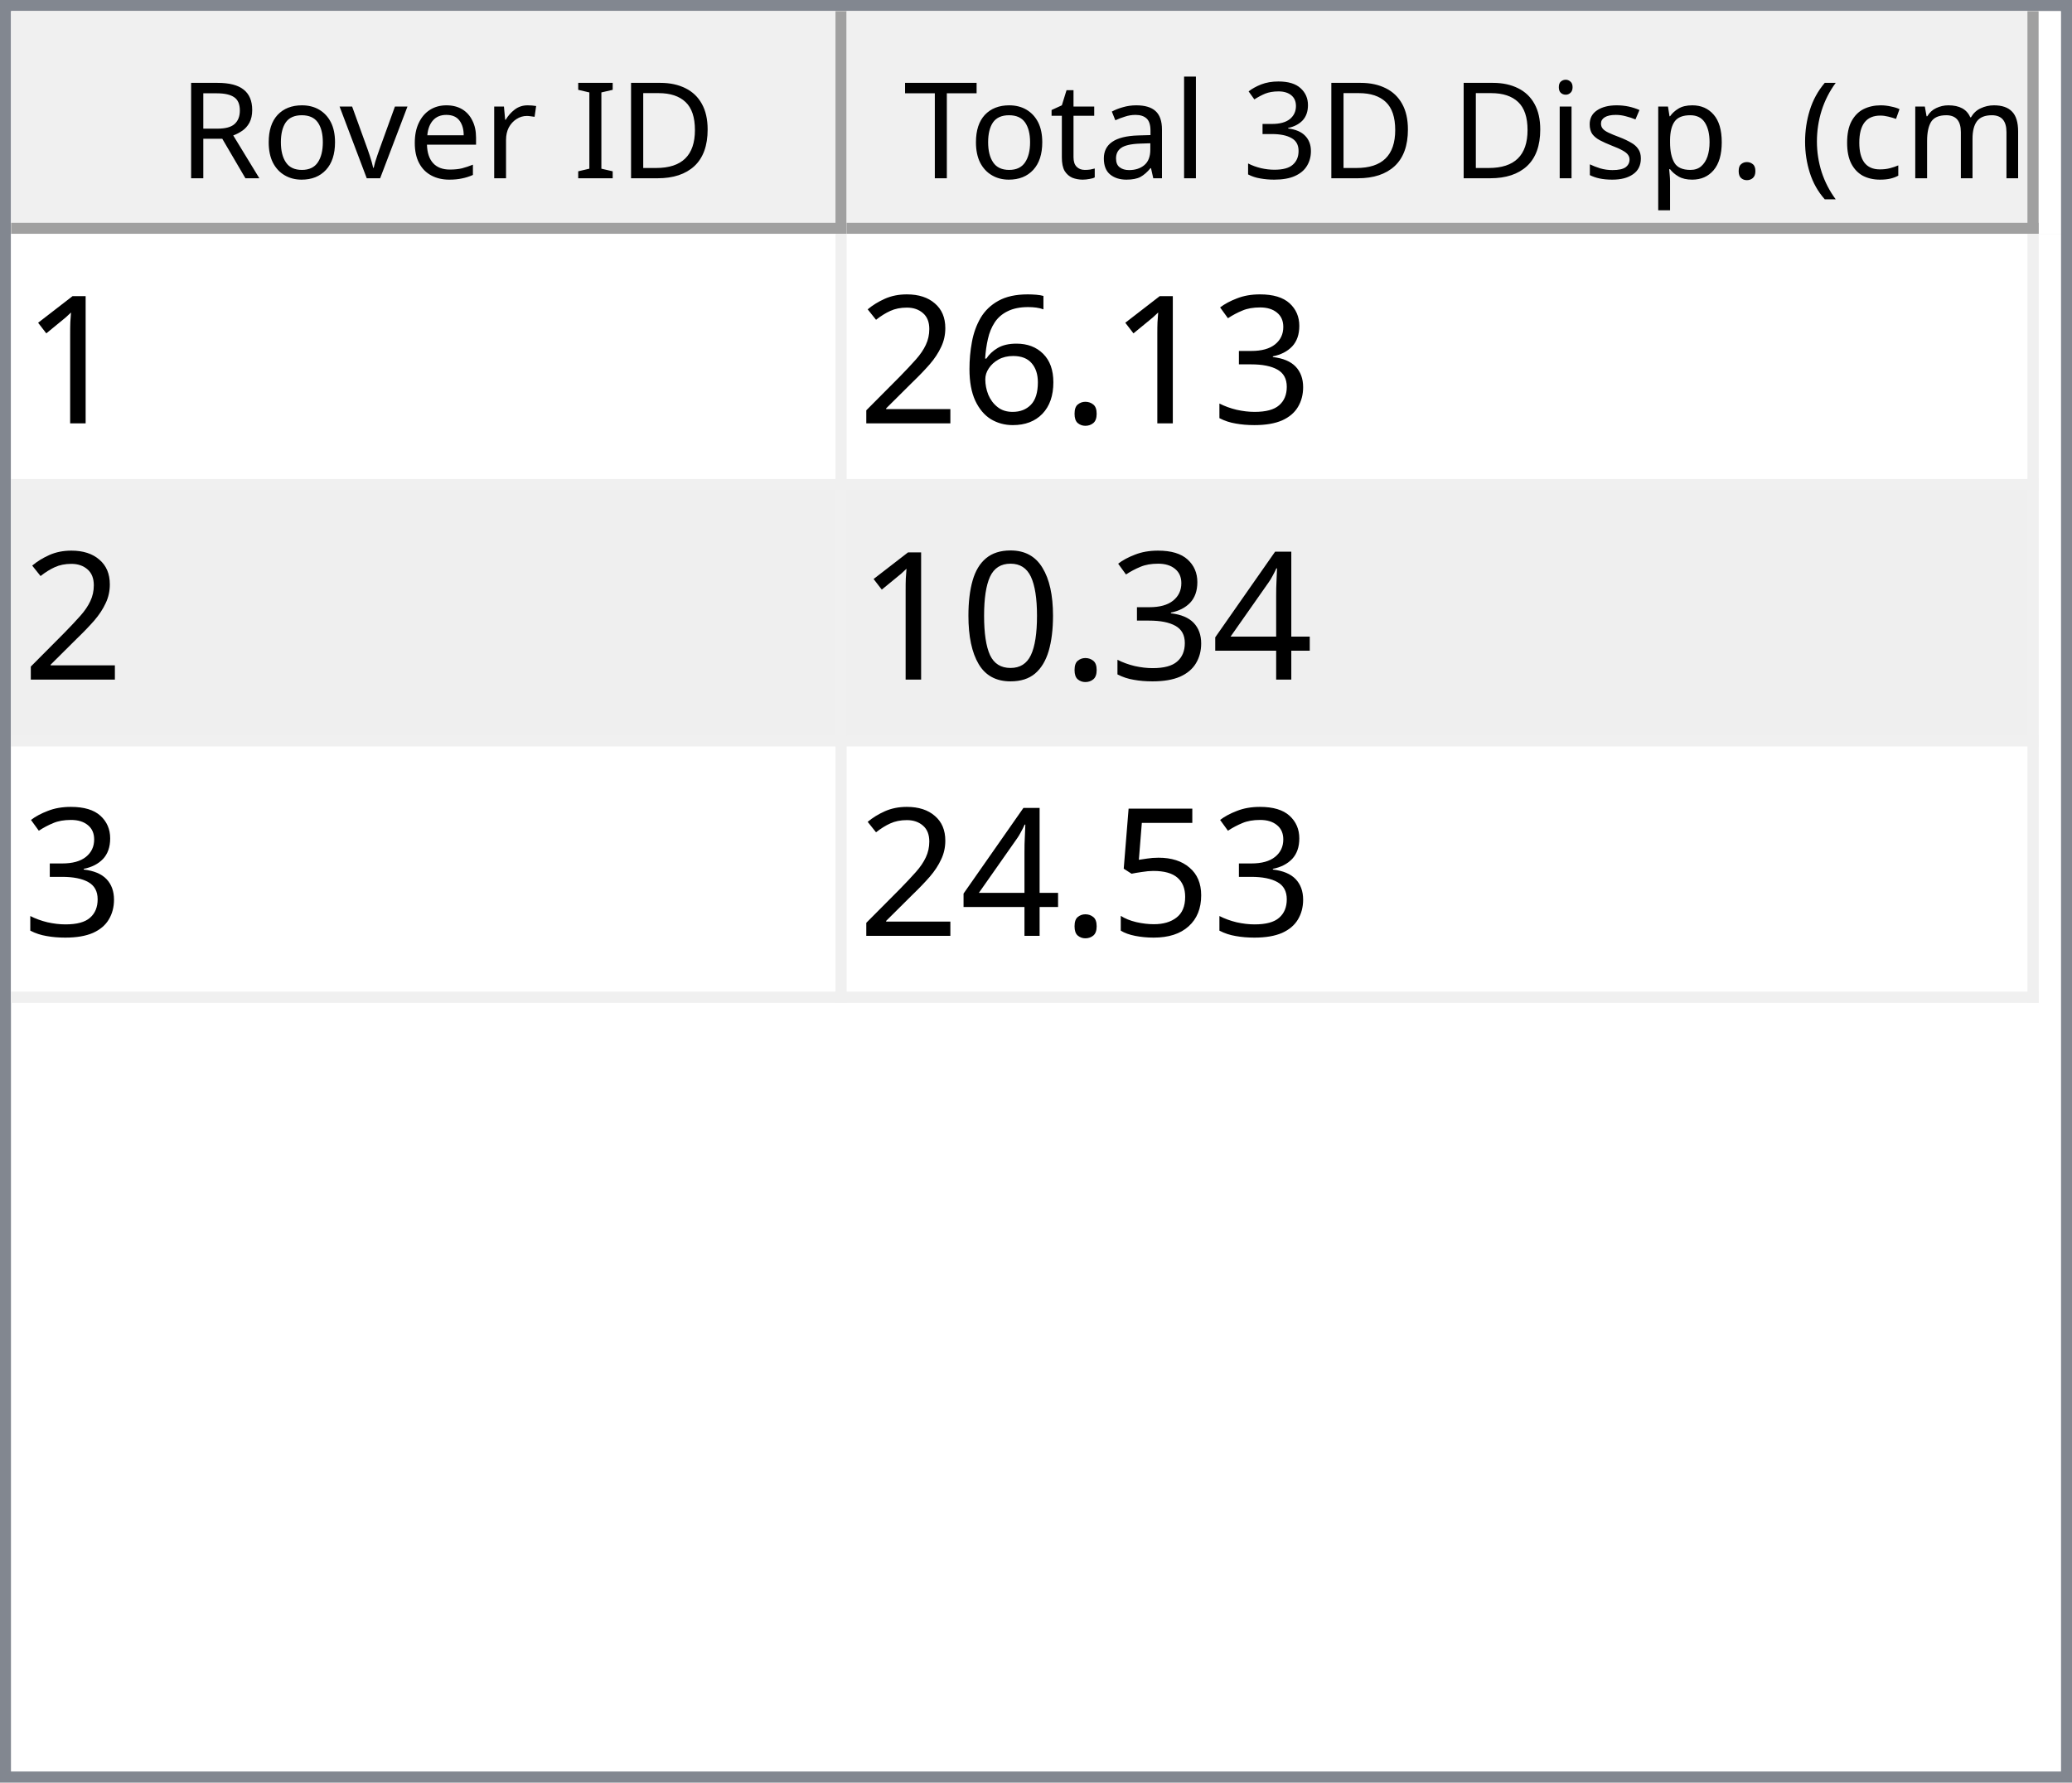
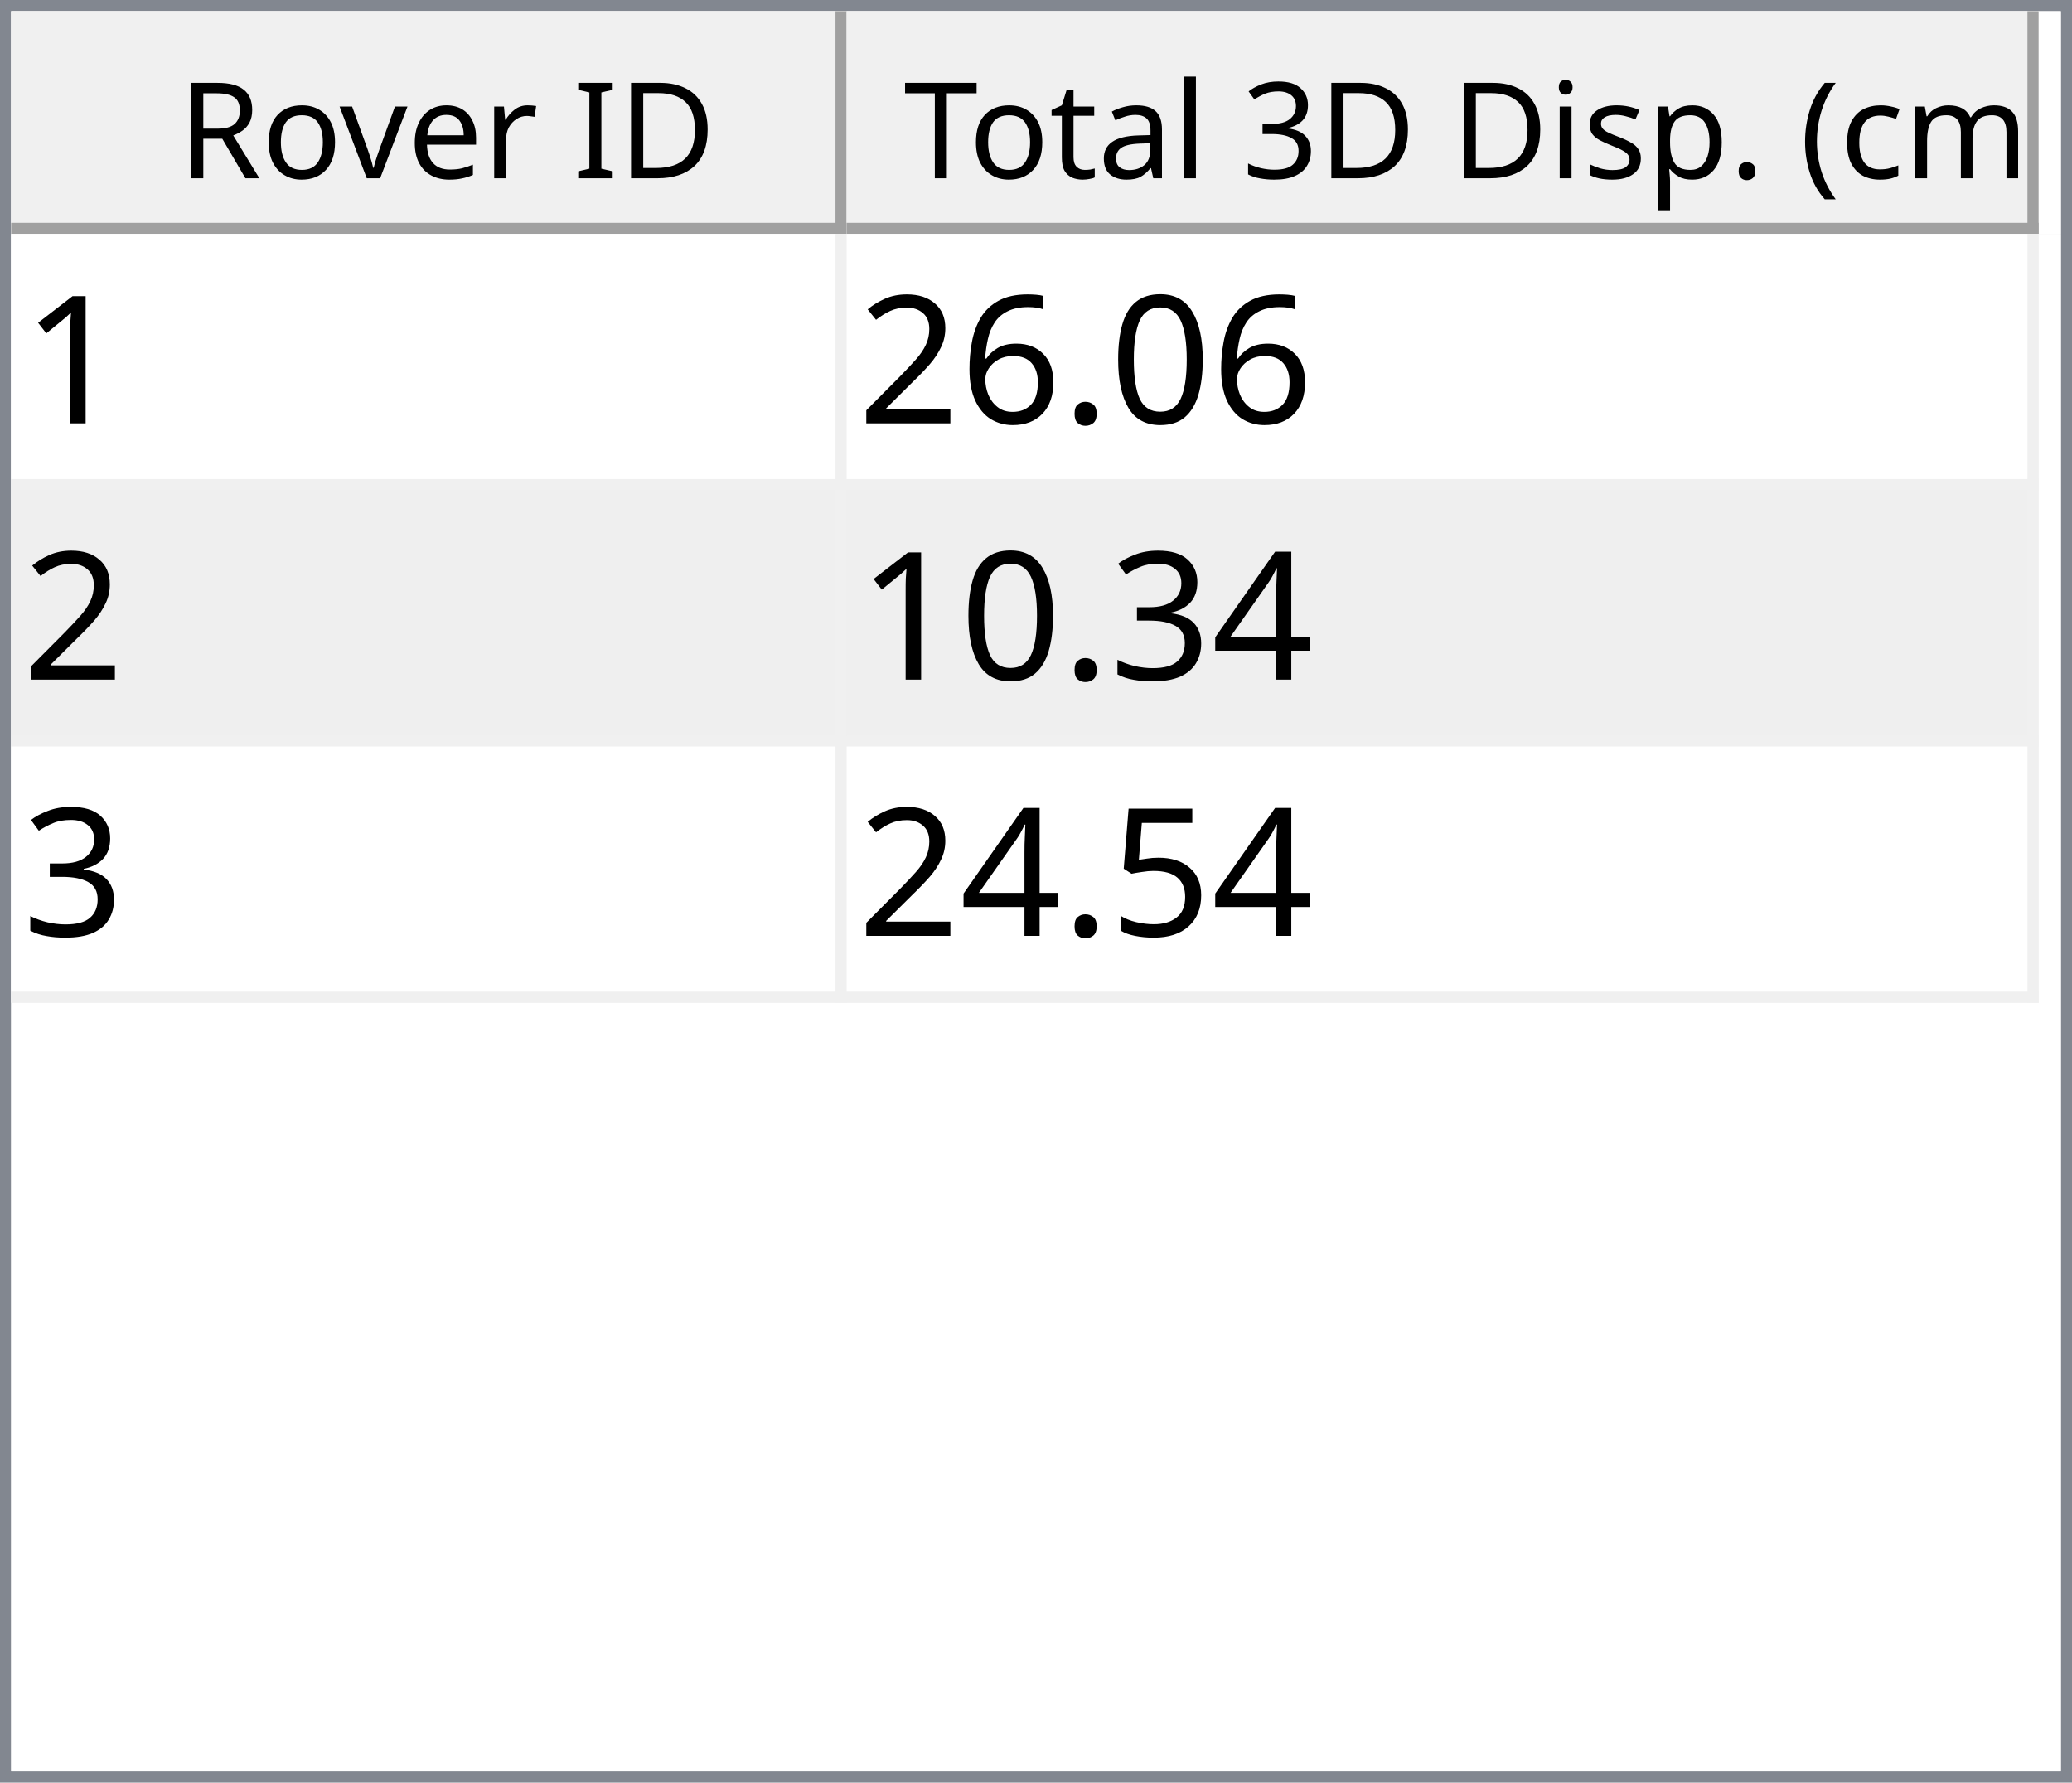
<svg xmlns="http://www.w3.org/2000/svg" style="fill-opacity:1; color-rendering:auto; color-interpolation:auto; text-rendering:auto; stroke:black; stroke-linecap:square; stroke-miterlimit:10; shape-rendering:auto; stroke-opacity:1; fill:black; stroke-dasharray:none; font-weight:normal; stroke-width:1; font-family:'Dialog'; font-style:normal; stroke-linejoin:miter; font-size:12px; stroke-dashoffset:0; image-rendering:auto;" width="186" height="160">
  <defs id="genericDefs" />
  <g>
    <defs id="defs1">
      <clipPath clipPathUnits="userSpaceOnUse" id="clipPath1">
        <path d="M0 0 L186 0 L186 160 L0 160 L0 0 Z" />
      </clipPath>
      <clipPath clipPathUnits="userSpaceOnUse" id="clipPath2">
        <path d="M0 0 L0 160 L186 160 L186 0 Z" />
      </clipPath>
      <clipPath clipPathUnits="userSpaceOnUse" id="clipPath3">
        <path d="M0 0 L0 20 L184 20 L184 0 Z" />
      </clipPath>
      <clipPath clipPathUnits="userSpaceOnUse" id="clipPath4">
        <path d="M0 0 L0 20 L75 20 L75 0 Z" />
      </clipPath>
      <clipPath clipPathUnits="userSpaceOnUse" id="clipPath5">
        <path d="M1 1 L1 19 L74 19 L74 1 Z" />
      </clipPath>
      <clipPath clipPathUnits="userSpaceOnUse" id="clipPath6">
        <path d="M0 0 L0 18 L73 18 L73 0 Z" />
      </clipPath>
      <clipPath clipPathUnits="userSpaceOnUse" id="clipPath7">
        <path d="M-0.5 -0.5 L-0.5 19.5 L74.5 19.5 L74.5 -0.5 Z" />
      </clipPath>
      <clipPath clipPathUnits="userSpaceOnUse" id="clipPath8">
        <path d="M0 0 L0 20 L107 20 L107 0 Z" />
      </clipPath>
      <clipPath clipPathUnits="userSpaceOnUse" id="clipPath9">
        <path d="M1 1 L1 19 L106 19 L106 1 Z" />
      </clipPath>
      <clipPath clipPathUnits="userSpaceOnUse" id="clipPath10">
        <path d="M0 0 L0 18 L105 18 L105 0 Z" />
      </clipPath>
      <clipPath clipPathUnits="userSpaceOnUse" id="clipPath11">
        <path d="M-0.5 -0.5 L-0.5 19.5 L106.5 19.5 L106.5 -0.5 Z" />
      </clipPath>
      <clipPath clipPathUnits="userSpaceOnUse" id="clipPath12">
        <path d="M0 0 L0 138 L184 138 L184 0 Z" />
      </clipPath>
      <clipPath clipPathUnits="userSpaceOnUse" id="clipPath13">
        <path d="M0 0 L0 69 L182 69 L182 0 Z" />
      </clipPath>
      <clipPath clipPathUnits="userSpaceOnUse" id="clipPath14">
        <path d="M-0.5 -0.5 L-0.5 68.5 L181.5 68.5 L181.5 -0.5 Z" />
      </clipPath>
      <clipPath clipPathUnits="userSpaceOnUse" id="clipPath15">
        <path d="M0 0 L0 22 L74 22 L74 0 Z" />
      </clipPath>
      <clipPath clipPathUnits="userSpaceOnUse" id="clipPath16">
        <path d="M0 0 L0 22 L106 22 L106 0 Z" />
      </clipPath>
      <font horiz-adv-x="64.551" id="font1">
        <font-face ascent="107.91" descent="25.098" units-per-em="100" style="font-style:normal; font-family:Segoe UI; font-weight:normal;" />
        <missing-glyph horiz-adv-x="64.551" d="M8.109 0 L8.109 68.266 L56.453 68.266 L56.453 0 L8.109 0 ZM15.328 7.234 L49.219 7.234 L49.219 61.031 L15.328 61.031 L15.328 7.234 Z" />
        <glyph unicode="D" horiz-adv-x="70.117" d="M9.188 0 L9.188 70.016 L28.516 70.016 Q65.531 70.016 65.531 35.891 Q65.531 19.672 55.25 9.836 Q44.969 0 27.734 0 L9.188 0 ZM17.391 62.594 L17.391 7.422 L27.828 7.422 Q41.609 7.422 49.273 14.797 Q56.938 22.172 56.938 35.688 Q56.938 62.594 28.328 62.594 L17.391 62.594 Z" />
        <glyph unicode="I" horiz-adv-x="26.611" d="M17.391 0 L9.188 0 L9.188 70.016 L17.391 70.016 L17.391 0 Z" />
        <glyph unicode=" " horiz-adv-x="27.393" d="" />
        <glyph unicode="r" horiz-adv-x="34.766" d="M34.188 41.891 Q32.078 43.5 28.125 43.5 Q23 43.5 19.555 38.672 Q16.109 33.844 16.109 25.484 L16.109 0 L8.109 0 L8.109 50 L16.109 50 L16.109 39.703 L16.312 39.703 Q18.016 44.969 21.531 47.922 Q25.047 50.875 29.391 50.875 Q32.516 50.875 34.188 50.203 L34.188 41.891 Z" />
        <glyph unicode="e" horiz-adv-x="52.295" d="M48.297 23 L12.984 23 Q13.188 14.656 17.484 10.109 Q21.781 5.562 29.297 5.562 Q37.75 5.562 44.828 11.141 L44.828 3.609 Q38.234 -1.172 27.391 -1.172 Q16.797 -1.172 10.742 5.641 Q4.688 12.453 4.688 24.812 Q4.688 36.469 11.305 43.82 Q17.922 51.172 27.734 51.172 Q37.547 51.172 42.922 44.828 Q48.297 38.484 48.297 27.203 L48.297 23 ZM40.094 29.781 Q40.047 36.719 36.75 40.578 Q33.453 44.438 27.594 44.438 Q21.922 44.438 17.969 40.383 Q14.016 36.328 13.094 29.781 L40.094 29.781 Z" />
        <glyph unicode="v" horiz-adv-x="47.9" d="M47.406 50 L27.484 0 L19.625 0 L0.688 50 L9.469 50 L22.172 13.672 Q23.578 9.672 23.922 6.688 L24.125 6.688 Q24.609 10.453 25.688 13.484 L38.969 50 L47.406 50 Z" />
        <glyph unicode="o" horiz-adv-x="58.594" d="M29 -1.172 Q17.922 -1.172 11.305 5.836 Q4.688 12.844 4.688 24.422 Q4.688 37.016 11.57 44.094 Q18.453 51.172 30.172 51.172 Q41.359 51.172 47.633 44.289 Q53.906 37.406 53.906 25.203 Q53.906 13.234 47.141 6.031 Q40.375 -1.172 29 -1.172 ZM29.594 44.438 Q21.875 44.438 17.383 39.188 Q12.891 33.938 12.891 24.703 Q12.891 15.828 17.43 10.695 Q21.969 5.562 29.594 5.562 Q37.359 5.562 41.531 10.594 Q45.703 15.625 45.703 24.906 Q45.703 34.281 41.531 39.359 Q37.359 44.438 29.594 44.438 Z" />
        <glyph unicode="R" horiz-adv-x="59.814" d="M59.375 0 L49.609 0 L37.891 19.625 Q36.281 22.359 34.766 24.289 Q33.25 26.219 31.664 27.438 Q30.078 28.656 28.25 29.219 Q26.422 29.781 24.125 29.781 L17.391 29.781 L17.391 0 L9.188 0 L9.188 70.016 L30.078 70.016 Q34.672 70.016 38.555 68.867 Q42.438 67.719 45.289 65.375 Q48.141 63.031 49.758 59.547 Q51.375 56.062 51.375 51.375 Q51.375 47.703 50.273 44.656 Q49.172 41.609 47.148 39.211 Q45.125 36.812 42.266 35.133 Q39.406 33.453 35.844 32.516 L35.844 32.328 Q37.594 31.547 38.891 30.547 Q40.188 29.547 41.359 28.18 Q42.531 26.812 43.68 25.078 Q44.828 23.344 46.234 21.047 L59.375 0 ZM17.391 62.594 L17.391 37.203 L28.516 37.203 Q31.594 37.203 34.203 38.133 Q36.812 39.062 38.719 40.797 Q40.625 42.531 41.703 45.047 Q42.781 47.562 42.781 50.688 Q42.781 56.297 39.141 59.445 Q35.5 62.594 28.609 62.594 L17.391 62.594 Z" />
        <glyph unicode=")" horiz-adv-x="30.176" d="M8.297 -15.922 L1.172 -15.922 Q16.406 2.344 16.406 26.812 Q16.406 51.469 1.078 70.016 L8.297 70.016 Q23.531 52.156 23.531 26.703 Q23.531 1.375 8.297 -15.922 Z" />
        <glyph unicode="m" horiz-adv-x="86.133" d="M79.109 0 L71.094 0 L71.094 28.719 Q71.094 37.016 68.531 40.727 Q65.969 44.438 59.906 44.438 Q54.781 44.438 51.195 39.75 Q47.609 35.062 47.609 28.516 L47.609 0 L39.594 0 L39.594 29.688 Q39.594 44.438 28.219 44.438 Q22.953 44.438 19.531 40.016 Q16.109 35.594 16.109 28.516 L16.109 0 L8.109 0 L8.109 50 L16.109 50 L16.109 42.094 L16.312 42.094 Q21.625 51.172 31.844 51.172 Q36.969 51.172 40.773 48.312 Q44.578 45.453 46 40.828 Q51.562 51.172 62.594 51.172 Q79.109 51.172 79.109 30.812 L79.109 0 Z" />
        <glyph unicode="c" horiz-adv-x="46.191" d="M42.188 2.297 Q36.422 -1.172 28.516 -1.172 Q17.828 -1.172 11.258 5.789 Q4.688 12.75 4.688 23.828 Q4.688 36.188 11.766 43.68 Q18.844 51.172 30.672 51.172 Q37.25 51.172 42.281 48.734 L42.281 40.531 Q36.719 44.438 30.375 44.438 Q22.703 44.438 17.797 38.945 Q12.891 33.453 12.891 24.516 Q12.891 15.719 17.508 10.641 Q22.125 5.562 29.891 5.562 Q36.422 5.562 42.188 9.906 L42.188 2.297 Z" />
        <glyph unicode="(" horiz-adv-x="30.176" d="M29.109 -15.922 L21.969 -15.922 Q6.844 1.375 6.844 26.703 Q6.844 52.156 21.969 70.016 L29.203 70.016 Q13.875 51.469 13.875 26.812 Q13.875 2.344 29.109 -15.922 Z" />
        <glyph unicode="." horiz-adv-x="21.68" d="M10.891 -1.078 Q8.641 -1.078 7.055 0.539 Q5.469 2.156 5.469 4.391 Q5.469 6.641 7.055 8.273 Q8.641 9.906 10.891 9.906 Q13.188 9.906 14.797 8.273 Q16.406 6.641 16.406 4.391 Q16.406 2.156 14.797 0.539 Q13.188 -1.078 10.891 -1.078 Z" />
        <glyph unicode="p" horiz-adv-x="58.789" d="M16.312 7.234 L16.109 7.234 L16.109 -23 L8.109 -23 L8.109 50 L16.109 50 L16.109 41.219 L16.312 41.219 Q22.219 51.172 33.594 51.172 Q43.266 51.172 48.688 44.461 Q54.109 37.75 54.109 26.469 Q54.109 13.922 48 6.375 Q41.891 -1.172 31.297 -1.172 Q21.578 -1.172 16.312 7.234 ZM16.109 27.391 L16.109 20.406 Q16.109 14.203 20.141 9.883 Q24.172 5.562 30.375 5.562 Q37.641 5.562 41.773 11.133 Q45.906 16.703 45.906 26.609 Q45.906 34.969 42.047 39.703 Q38.188 44.438 31.594 44.438 Q24.609 44.438 20.359 39.578 Q16.109 34.719 16.109 27.391 Z" />
        <glyph unicode="s" horiz-adv-x="42.432" d="M5.078 1.812 L5.078 10.406 Q11.625 5.562 19.484 5.562 Q30.031 5.562 30.031 12.594 Q30.031 14.594 29.125 15.992 Q28.219 17.391 26.68 18.461 Q25.141 19.531 23.07 20.383 Q21 21.234 18.609 22.172 Q15.281 23.484 12.766 24.828 Q10.25 26.172 8.57 27.859 Q6.891 29.547 6.031 31.695 Q5.172 33.844 5.172 36.719 Q5.172 40.234 6.789 42.945 Q8.406 45.656 11.086 47.484 Q13.766 49.312 17.211 50.242 Q20.656 51.172 24.312 51.172 Q30.812 51.172 35.938 48.922 L35.938 40.828 Q30.422 44.438 23.25 44.438 Q21 44.438 19.195 43.922 Q17.391 43.406 16.094 42.477 Q14.797 41.547 14.086 40.258 Q13.375 38.969 13.375 37.406 Q13.375 35.453 14.086 34.133 Q14.797 32.812 16.164 31.789 Q17.531 30.766 19.484 29.938 Q21.438 29.109 23.922 28.125 Q27.25 26.859 29.883 25.516 Q32.516 24.172 34.375 22.484 Q36.234 20.797 37.234 18.602 Q38.234 16.406 38.234 13.375 Q38.234 9.672 36.602 6.938 Q34.969 4.203 32.234 2.398 Q29.5 0.594 25.93 -0.289 Q22.359 -1.172 18.453 -1.172 Q10.75 -1.172 5.078 1.812 Z" />
        <glyph unicode="i" horiz-adv-x="24.219" d="M12.203 62.703 Q10.062 62.703 8.547 64.164 Q7.031 65.625 7.031 67.875 Q7.031 70.125 8.547 71.609 Q10.062 73.094 12.203 73.094 Q14.406 73.094 15.945 71.609 Q17.484 70.125 17.484 67.875 Q17.484 65.719 15.945 64.211 Q14.406 62.703 12.203 62.703 ZM16.109 0 L8.109 0 L8.109 50 L16.109 50 L16.109 0 Z" />
        <glyph unicode="3" horiz-adv-x="53.906" d="M46.531 19.828 Q46.531 15.094 44.75 11.211 Q42.969 7.328 39.719 4.57 Q36.469 1.812 31.93 0.297 Q27.391 -1.219 21.922 -1.219 Q11.922 -1.219 6 2.594 L6 11.188 Q13.094 5.609 22.219 5.609 Q25.875 5.609 28.828 6.539 Q31.781 7.469 33.906 9.227 Q36.031 10.984 37.18 13.477 Q38.328 15.969 38.328 19.094 Q38.328 32.812 18.797 32.812 L12.984 32.812 L12.984 39.594 L18.5 39.594 Q35.797 39.594 35.797 52.484 Q35.797 64.406 22.609 64.406 Q15.188 64.406 8.688 59.422 L8.688 67.188 Q15.375 71.188 24.609 71.188 Q29 71.188 32.57 69.969 Q36.141 68.75 38.68 66.555 Q41.219 64.359 42.609 61.281 Q44 58.203 44 54.5 Q44 40.672 30.031 36.719 L30.031 36.531 Q33.594 36.141 36.625 34.797 Q39.656 33.453 41.852 31.305 Q44.047 29.156 45.289 26.25 Q46.531 23.344 46.531 19.828 Z" />
        <glyph unicode="l" horiz-adv-x="24.219" d="M16.109 0 L8.109 0 L8.109 74.031 L16.109 74.031 L16.109 0 Z" />
        <glyph unicode="a" horiz-adv-x="50.879" d="M43.891 0 L35.891 0 L35.891 7.812 L35.688 7.812 Q30.469 -1.172 20.312 -1.172 Q12.844 -1.172 8.617 2.781 Q4.391 6.734 4.391 13.281 Q4.391 27.297 20.906 29.594 L35.891 31.688 Q35.891 44.438 25.594 44.438 Q16.547 44.438 9.281 38.281 L9.281 46.484 Q16.656 51.172 26.266 51.172 Q43.891 51.172 43.891 32.516 L43.891 0 ZM35.891 25.297 L23.828 23.641 Q18.266 22.859 15.43 20.875 Q12.594 18.891 12.594 13.875 Q12.594 10.203 15.211 7.883 Q17.828 5.562 22.172 5.562 Q28.125 5.562 32.008 9.742 Q35.891 13.922 35.891 20.312 L35.891 25.297 Z" />
        <glyph unicode="t" horiz-adv-x="33.887" d="M31.297 0.484 Q28.469 -1.078 23.828 -1.078 Q10.688 -1.078 10.688 13.578 L10.688 43.172 L2.094 43.172 L2.094 50 L10.688 50 L10.688 62.203 L18.703 64.797 L18.703 50 L31.297 50 L31.297 43.172 L18.703 43.172 L18.703 14.984 Q18.703 9.969 20.414 7.82 Q22.125 5.672 26.078 5.672 Q29.109 5.672 31.297 7.328 L31.297 0.484 Z" />
        <glyph unicode="T" horiz-adv-x="52.393" d="M50.594 62.594 L30.375 62.594 L30.375 0 L22.172 0 L22.172 62.594 L2 62.594 L2 70.016 L50.594 70.016 L50.594 62.594 Z" />
      </font>
      <font horiz-adv-x="75.0" id="font2">
        <font-face ascent="100.537" descent="21.973" units-per-em="100" style="font-style:normal; font-family:sans-serif; font-weight:normal;" />
        <missing-glyph horiz-adv-x="75.0" d="M12.5 0 L12.5 62.5 L62.5 62.5 L62.5 0 L12.5 0 ZM14.062 1.562 L60.938 1.562 L60.938 60.938 L14.062 60.938 L14.062 1.562 Z" />
        <glyph unicode="1" horiz-adv-x="55.615" d="M37.25 0 L28.469 0 L28.469 56 Q25.297 52.984 20.141 49.953 Q14.984 46.922 10.891 45.406 L10.891 53.906 Q18.266 57.375 23.781 62.305 Q29.297 67.234 31.594 71.875 L37.25 71.875 L37.25 0 Z" />
-         <glyph unicode="3" horiz-adv-x="55.615" d="M4.203 18.891 L12.984 20.062 Q14.5 12.594 18.141 9.297 Q21.781 6 27 6 Q33.203 6 37.477 10.297 Q41.75 14.594 41.75 20.953 Q41.75 27 37.797 30.93 Q33.844 34.859 27.734 34.859 Q25.25 34.859 21.531 33.891 L22.516 41.609 Q23.391 41.5 23.922 41.5 Q29.547 41.5 34.039 44.43 Q38.531 47.359 38.531 53.469 Q38.531 58.297 35.258 61.477 Q31.984 64.656 26.812 64.656 Q21.688 64.656 18.266 61.43 Q14.844 58.203 13.875 51.766 L5.078 53.328 Q6.688 62.156 12.398 67.016 Q18.109 71.875 26.609 71.875 Q32.469 71.875 37.398 69.359 Q42.328 66.844 44.945 62.5 Q47.562 58.156 47.562 53.266 Q47.562 48.641 45.07 44.828 Q42.578 41.016 37.703 38.766 Q44.047 37.312 47.562 32.695 Q51.078 28.078 51.078 21.141 Q51.078 11.766 44.242 5.25 Q37.406 -1.266 26.953 -1.266 Q17.531 -1.266 11.305 4.352 Q5.078 9.969 4.203 18.891 Z" />
+         <glyph unicode="0" horiz-adv-x="55.615" d="M4.156 35.297 Q4.156 48 6.766 55.742 Q9.375 63.484 14.523 67.68 Q19.672 71.875 27.484 71.875 Q33.25 71.875 37.594 69.555 Q41.938 67.234 44.773 62.867 Q47.609 58.5 49.219 52.227 Q50.828 45.953 50.828 35.297 Q50.828 22.703 48.242 14.969 Q45.656 7.234 40.508 3.008 Q35.359 -1.219 27.484 -1.219 Q17.141 -1.219 11.234 6.203 Q4.156 15.141 4.156 35.297 ZM13.188 35.297 Q13.188 17.672 17.312 11.836 Q21.438 6 27.484 6 Q33.547 6 37.672 11.859 Q41.797 17.719 41.797 35.297 Q41.797 52.984 37.672 58.789 Q33.547 64.594 27.391 64.594 Q21.344 64.594 17.719 59.469 Q13.188 52.938 13.188 35.297 Z" />
        <glyph unicode="." horiz-adv-x="27.783" d="M9.078 0 L9.078 10.016 L19.094 10.016 L19.094 0 L9.078 0 Z" />
        <glyph unicode="6" horiz-adv-x="55.615" d="M49.75 54.047 L41.016 53.375 Q39.844 58.547 37.703 60.891 Q34.125 64.656 28.906 64.656 Q24.703 64.656 21.531 62.312 Q17.391 59.281 14.992 53.469 Q12.594 47.656 12.5 36.922 Q15.672 41.75 20.266 44.094 Q24.859 46.438 29.891 46.438 Q38.672 46.438 44.852 39.969 Q51.031 33.5 51.031 23.25 Q51.031 16.5 48.125 10.719 Q45.219 4.938 40.141 1.859 Q35.062 -1.219 28.609 -1.219 Q17.625 -1.219 10.695 6.859 Q3.766 14.938 3.766 33.5 Q3.766 54.25 11.422 63.672 Q18.109 71.875 29.438 71.875 Q37.891 71.875 43.289 67.141 Q48.688 62.406 49.75 54.047 ZM13.875 23.188 Q13.875 18.656 15.797 14.508 Q17.719 10.359 21.188 8.18 Q24.656 6 28.469 6 Q34.031 6 38.039 10.492 Q42.047 14.984 42.047 22.703 Q42.047 30.125 38.086 34.398 Q34.125 38.672 28.125 38.672 Q22.172 38.672 18.023 34.398 Q13.875 30.125 13.875 23.188 Z" />
        <glyph unicode="2" horiz-adv-x="55.615" d="M50.344 8.453 L50.344 0 L3.031 0 Q2.938 3.172 4.047 6.109 Q5.859 10.938 9.836 15.625 Q13.812 20.312 21.344 26.469 Q33.016 36.031 37.117 41.625 Q41.219 47.219 41.219 52.203 Q41.219 57.422 37.477 61.008 Q33.734 64.594 27.734 64.594 Q21.391 64.594 17.578 60.789 Q13.766 56.984 13.719 50.25 L4.688 51.172 Q5.609 61.281 11.664 66.578 Q17.719 71.875 27.938 71.875 Q38.234 71.875 44.242 66.164 Q50.25 60.453 50.25 52 Q50.25 47.703 48.492 43.555 Q46.734 39.406 42.656 34.812 Q38.578 30.219 29.109 22.219 Q21.188 15.578 18.945 13.211 Q16.703 10.844 15.234 8.453 L50.344 8.453 Z" />
        <glyph unicode="4" horiz-adv-x="55.615" d="M32.328 0 L32.328 17.141 L1.266 17.141 L1.266 25.203 L33.938 71.578 L41.109 71.578 L41.109 25.203 L50.781 25.203 L50.781 17.141 L41.109 17.141 L41.109 0 L32.328 0 ZM32.328 25.203 L32.328 57.469 L9.906 25.203 L32.328 25.203 Z" />
-         <glyph unicode="0" horiz-adv-x="55.615" d="M4.156 35.297 Q4.156 48 6.766 55.742 Q9.375 63.484 14.523 67.68 Q19.672 71.875 27.484 71.875 Q33.25 71.875 37.594 69.555 Q41.938 67.234 44.773 62.867 Q47.609 58.5 49.219 52.227 Q50.828 45.953 50.828 35.297 Q50.828 22.703 48.242 14.969 Q45.656 7.234 40.508 3.008 Q35.359 -1.219 27.484 -1.219 Q17.141 -1.219 11.234 6.203 Q4.156 15.141 4.156 35.297 ZM13.188 35.297 Q13.188 17.672 17.312 11.836 Q21.438 6 27.484 6 Q33.547 6 37.672 11.859 Q41.797 17.719 41.797 35.297 Q41.797 52.984 37.672 58.789 Q33.547 64.594 27.391 64.594 Q21.344 64.594 17.719 59.469 Q13.188 52.938 13.188 35.297 Z" />
+         <glyph unicode="3" horiz-adv-x="55.615" d="M4.203 18.891 L12.984 20.062 Q14.5 12.594 18.141 9.297 Q21.781 6 27 6 Q33.203 6 37.477 10.297 Q41.75 14.594 41.75 20.953 Q41.75 27 37.797 30.93 Q33.844 34.859 27.734 34.859 Q25.25 34.859 21.531 33.891 L22.516 41.609 Q23.391 41.5 23.922 41.5 Q29.547 41.5 34.039 44.43 Q38.531 47.359 38.531 53.469 Q38.531 58.297 35.258 61.477 Q31.984 64.656 26.812 64.656 Q21.688 64.656 18.266 61.43 Q14.844 58.203 13.875 51.766 L5.078 53.328 Q6.688 62.156 12.398 67.016 Q18.109 71.875 26.609 71.875 Q32.469 71.875 37.398 69.359 Q42.328 66.844 44.945 62.5 Q47.562 58.156 47.562 53.266 Q47.562 48.641 45.07 44.828 Q42.578 41.016 37.703 38.766 Q44.047 37.312 47.562 32.695 Q51.078 28.078 51.078 21.141 Q51.078 11.766 44.242 5.25 Q37.406 -1.266 26.953 -1.266 Q17.531 -1.266 11.305 4.352 Q5.078 9.969 4.203 18.891 Z" />
        <glyph unicode="5" horiz-adv-x="55.615" d="M4.156 18.75 L13.375 19.531 Q14.406 12.797 18.141 9.398 Q21.875 6 27.156 6 Q33.5 6 37.891 10.789 Q42.281 15.578 42.281 23.484 Q42.281 31 38.062 35.352 Q33.844 39.703 27 39.703 Q22.75 39.703 19.336 37.773 Q15.922 35.844 13.969 32.766 L5.719 33.844 L12.641 70.609 L48.25 70.609 L48.25 62.203 L19.672 62.203 L15.828 42.969 Q22.266 47.469 29.344 47.469 Q38.719 47.469 45.164 40.969 Q51.609 34.469 51.609 24.266 Q51.609 14.547 45.953 7.469 Q39.062 -1.219 27.156 -1.219 Q17.391 -1.219 11.211 4.25 Q5.031 9.719 4.156 18.75 Z" />
      </font>
    </defs>
    <g style="fill:white; stroke:white;">
      <rect x="0" y="0" width="186" style="clip-path:url(#clipPath1); stroke:none;" height="160" />
    </g>
    <g style="fill:white; text-rendering:optimizeSpeed; color-rendering:optimizeSpeed; image-rendering:optimizeSpeed; shape-rendering:crispEdges; stroke:white; color-interpolation:sRGB;">
      <rect x="0" width="186" height="160" y="0" style="stroke:none;" />
      <path style="stroke:none;" d="M0 160 L186 160 L186 0 L0 0 Z" />
    </g>
    <g style="fill:rgb(240,240,240); font-family:'Segoe UI'; stroke:rgb(240,240,240);">
      <rect x="0" y="0" width="186" style="clip-path:url(#clipPath2); stroke:none;" height="160" />
    </g>
    <g style="fill:rgb(130,135,144); font-family:'Segoe UI'; stroke:rgb(130,135,144);">
      <path d="M0 0 L186 0 L186 160 L0 160 L0 0 ZM1 1 L185 1 L185 159 L1 159 L1 1 Z" style="fill-rule:evenodd; clip-path:url(#clipPath2); stroke:none;" />
    </g>
    <g style="fill:white; font-family:'Segoe UI'; stroke:white;" transform="translate(1,1)">
      <rect x="0" y="0" width="184" style="clip-path:url(#clipPath3); stroke:none;" height="20" />
    </g>
    <g style="fill:rgb(240,240,240); font-family:'Segoe UI'; stroke:rgb(240,240,240);" transform="translate(1,1)">
      <rect x="0" y="0" width="75" style="clip-path:url(#clipPath4); stroke:none;" height="20" />
    </g>
    <g style="font-family:'Segoe UI';" transform="translate(2,2)">
      <text x="14" xml:space="preserve" y="14" style="clip-path:url(#clipPath6); stroke:none;">Rover ID</text>
    </g>
    <g style="fill:rgb(160,160,160); font-family:'Segoe UI'; stroke:rgb(160,160,160); stroke-linejoin:bevel;" transform="translate(1.5,1.5)">
      <line x1="74" x2="74" y1="0" style="fill:none; clip-path:url(#clipPath7);" y2="19" />
    </g>
    <g style="fill:rgb(160,160,160); font-family:'Segoe UI'; stroke:rgb(160,160,160); stroke-linejoin:bevel;" transform="matrix(1,0,0,1,1,1) translate(0.5,0.5)">
      <line x1="0" x2="74" y1="19" style="fill:none; clip-path:url(#clipPath7);" y2="19" />
    </g>
    <g style="fill:rgb(240,240,240); font-family:'Segoe UI'; stroke:rgb(240,240,240);" transform="translate(76,1)">
      <rect x="0" y="0" width="107" style="clip-path:url(#clipPath8); stroke:none;" height="20" />
    </g>
    <g style="font-family:'Segoe UI';" transform="translate(77,2)">
      <text x="1" xml:space="preserve" y="14" style="clip-path:url(#clipPath10); stroke:none;"> Total 3D Disp. (cm)</text>
    </g>
    <g style="fill:rgb(160,160,160); font-family:'Segoe UI'; stroke:rgb(160,160,160); stroke-linejoin:bevel;" transform="translate(76.5,1.5)">
      <line x1="106" x2="106" y1="0" style="fill:none; clip-path:url(#clipPath11);" y2="19" />
    </g>
    <g style="fill:rgb(160,160,160); font-family:'Segoe UI'; stroke:rgb(160,160,160); stroke-linejoin:bevel;" transform="matrix(1,0,0,1,76,1) translate(0.5,0.5)">
      <line x1="0" x2="106" y1="19" style="fill:none; clip-path:url(#clipPath11);" y2="19" />
    </g>
    <g style="fill:white; font-family:'Segoe UI'; stroke:white;" transform="translate(1,21)">
      <rect x="0" y="0" width="184" style="clip-path:url(#clipPath12); stroke:none;" height="138" />
    </g>
    <g style="fill:rgb(240,240,240); font-size:16px; font-family:sans-serif; stroke:rgb(240,240,240);" transform="translate(1,21)">
      <rect x="0" y="0" width="182" style="clip-path:url(#clipPath13); stroke:none;" height="69" />
      <line transform="translate(0.5,0.5)" x1="0" x2="181" y1="22" style="clip-path:url(#clipPath14); fill:none; stroke-linejoin:bevel;" y2="22" />
    </g>
    <g transform="matrix(1,0,0,1,1,21) translate(0.5,0.5)" style="fill:rgb(240,240,240); font-size:16px; font-family:sans-serif; stroke:rgb(240,240,240); stroke-linejoin:bevel;">
      <line x1="0" x2="181" y1="45" style="fill:none; clip-path:url(#clipPath14);" y2="45" />
    </g>
    <g transform="matrix(1,0,0,1,1,21) translate(0.5,0.5)" style="fill:rgb(240,240,240); font-size:16px; font-family:sans-serif; stroke:rgb(240,240,240); stroke-linejoin:bevel;">
      <line x1="0" x2="181" y1="68" style="fill:none; clip-path:url(#clipPath14);" y2="68" />
    </g>
    <g transform="matrix(1,0,0,1,1,21) translate(0.5,0.5)" style="fill:rgb(240,240,240); font-size:16px; font-family:sans-serif; stroke:rgb(240,240,240); stroke-linejoin:bevel;">
      <line x1="74" x2="74" y1="0" style="fill:none; clip-path:url(#clipPath14);" y2="68" />
    </g>
    <g transform="matrix(1,0,0,1,1,21) translate(0.5,0.5)" style="fill:rgb(240,240,240); font-size:16px; font-family:sans-serif; stroke:rgb(240,240,240); stroke-linejoin:bevel;">
      <line x1="181" x2="181" y1="0" style="fill:none; clip-path:url(#clipPath14);" y2="68" />
    </g>
    <g style="fill:white; font-size:16px; font-family:sans-serif; stroke:white;" transform="matrix(1,0,0,1,1,21)">
      <rect x="0" y="0" width="74" style="clip-path:url(#clipPath15); stroke:none;" height="22" />
      <text x="1" y="17" style="fill:black; clip-path:url(#clipPath15); stroke:none;" xml:space="preserve">1</text>
    </g>
    <g style="fill:white; font-size:16px; font-family:sans-serif; stroke:white;" transform="matrix(1,0,0,1,1,21) translate(75,0)">
      <rect x="0" y="0" width="106" style="clip-path:url(#clipPath16); stroke:none;" height="22" />
-       <text x="1" y="17" style="fill:black; clip-path:url(#clipPath16); stroke:none;" xml:space="preserve">26.13</text>
+       <text x="1" y="17" style="fill:black; clip-path:url(#clipPath16); stroke:none;" xml:space="preserve">26.06</text>
    </g>
    <g style="fill:rgb(239,239,239); font-size:16px; font-family:sans-serif; stroke:rgb(239,239,239);" transform="matrix(1,0,0,1,1,21) translate(0,23)">
      <rect x="0" y="0" width="74" style="clip-path:url(#clipPath15); stroke:none;" height="22" />
      <text x="1" y="17" style="fill:black; clip-path:url(#clipPath15); stroke:none;" xml:space="preserve">2</text>
    </g>
    <g style="fill:rgb(239,239,239); font-size:16px; font-family:sans-serif; stroke:rgb(239,239,239);" transform="matrix(1,0,0,1,1,21) translate(75,23)">
      <rect x="0" y="0" width="106" style="clip-path:url(#clipPath16); stroke:none;" height="22" />
      <text x="1" y="17" style="fill:black; clip-path:url(#clipPath16); stroke:none;" xml:space="preserve">10.34</text>
    </g>
    <g style="fill:white; font-size:16px; font-family:sans-serif; stroke:white;" transform="matrix(1,0,0,1,1,21) translate(0,46)">
      <rect x="0" y="0" width="74" style="clip-path:url(#clipPath15); stroke:none;" height="22" />
      <text x="1" y="17" style="fill:black; clip-path:url(#clipPath15); stroke:none;" xml:space="preserve">3</text>
    </g>
    <g style="fill:white; font-size:16px; font-family:sans-serif; stroke:white;" transform="matrix(1,0,0,1,1,21) translate(75,46)">
      <rect x="0" y="0" width="106" style="clip-path:url(#clipPath16); stroke:none;" height="22" />
-       <text x="1" y="17" style="fill:black; clip-path:url(#clipPath16); stroke:none;" xml:space="preserve">24.53</text>
+       <text x="1" y="17" style="fill:black; clip-path:url(#clipPath16); stroke:none;" xml:space="preserve">24.54</text>
    </g>
  </g>
</svg>
